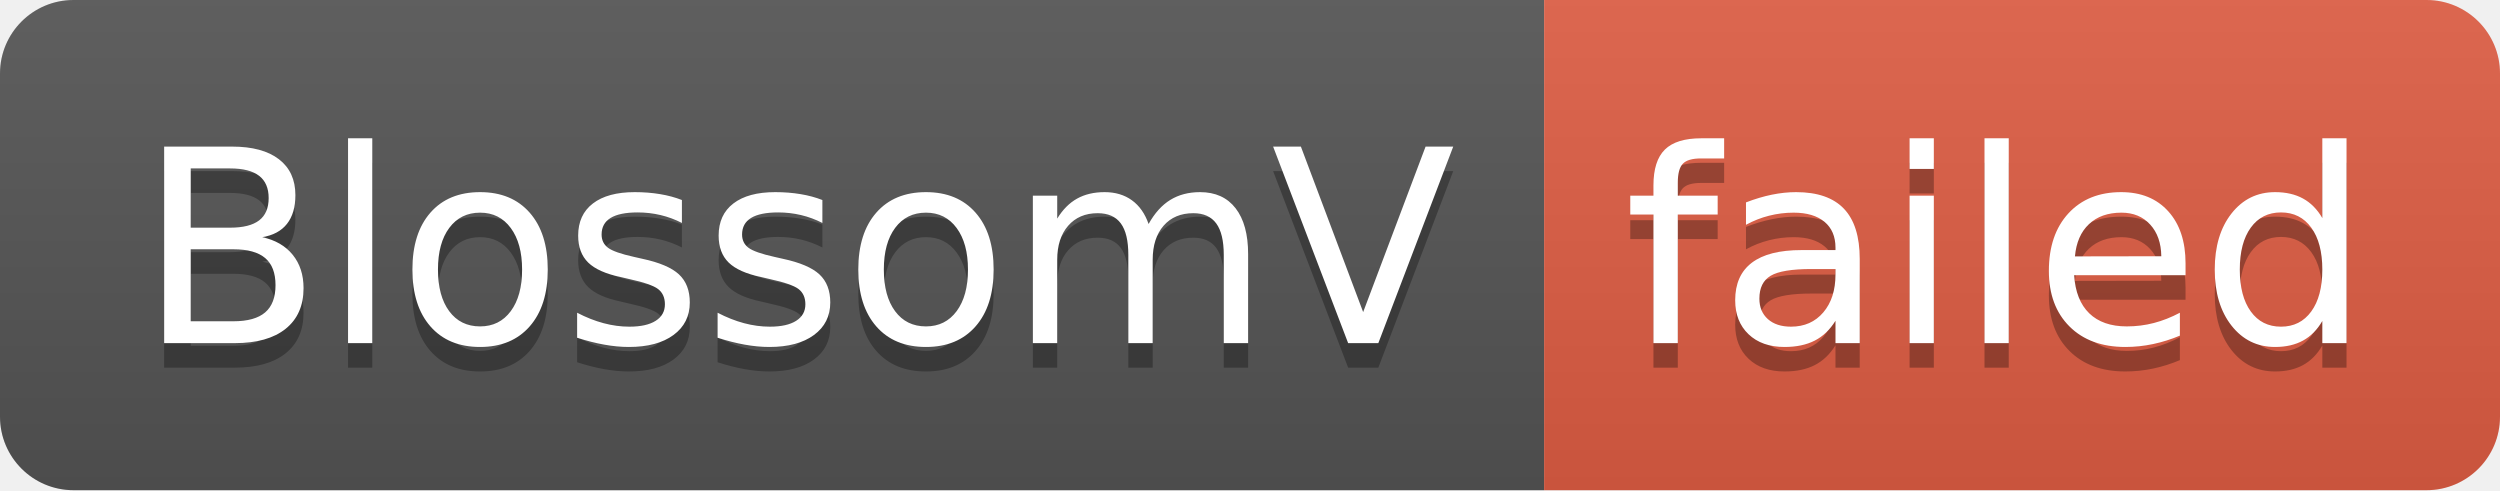
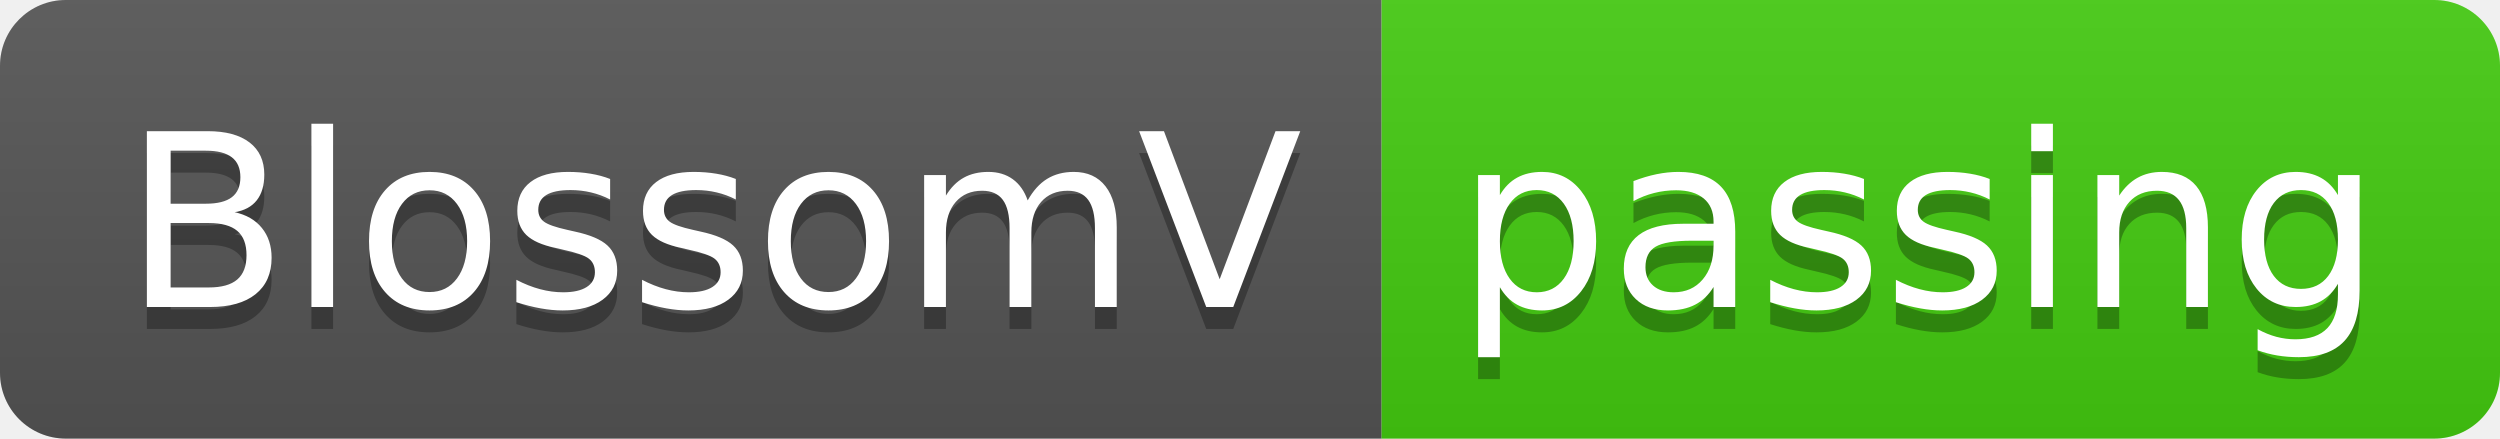
- <svg xmlns="http://www.w3.org/2000/svg" width="102" height="20" role="img" aria-label="BlossomV: failed">
+ <svg xmlns="http://www.w3.org/2000/svg" width="114" height="20" role="img" aria-label="BlossomV: passing">
  <linearGradient id="s" x2="0" y2="100%">
    <stop offset="0" stop-color="#bbb" stop-opacity=".1" />
    <stop offset="1" stop-opacity=".1" />
  </linearGradient>
  <clipPath id="r">
-     <rect width="102" height="20" rx="3" fill="#fff" />
+     <rect width="114" height="20" rx="3" fill="#fff" />
  </clipPath>
  <g clip-path="url(#r)">
    <rect width="63" height="20" fill="#555" />
-     <rect x="63" width="39" height="20" fill="#e05d44" />
-     <rect width="102" height="20" fill="url(#s)" />
+     <rect x="63" width="51" height="20" fill="#4c1" />
+     <rect width="114" height="20" fill="url(#s)" />
  </g>
  <g fill="#fff" text-anchor="middle" font-family="Verdana,Geneva,DejaVu Sans,sans-serif" text-rendering="geometricPrecision" font-size="110">
    <text aria-hidden="true" x="325" y="150" fill="#010101" fill-opacity=".3" transform="scale(.1)" textLength="530">BlossomV</text>
    <text x="325" y="140" transform="scale(.1)" fill="#fff" textLength="530">BlossomV</text>
-     <text aria-hidden="true" x="815" y="150" fill="#010101" fill-opacity=".3" transform="scale(.1)" textLength="290">failed</text>
-     <text x="815" y="140" transform="scale(.1)" fill="#fff" textLength="290">failed</text>
+     <text aria-hidden="true" x="875" y="150" fill="#010101" fill-opacity=".3" transform="scale(.1)" textLength="410">passing</text>
+     <text x="875" y="140" transform="scale(.1)" fill="#fff" textLength="410">passing</text>
  </g>
</svg>
